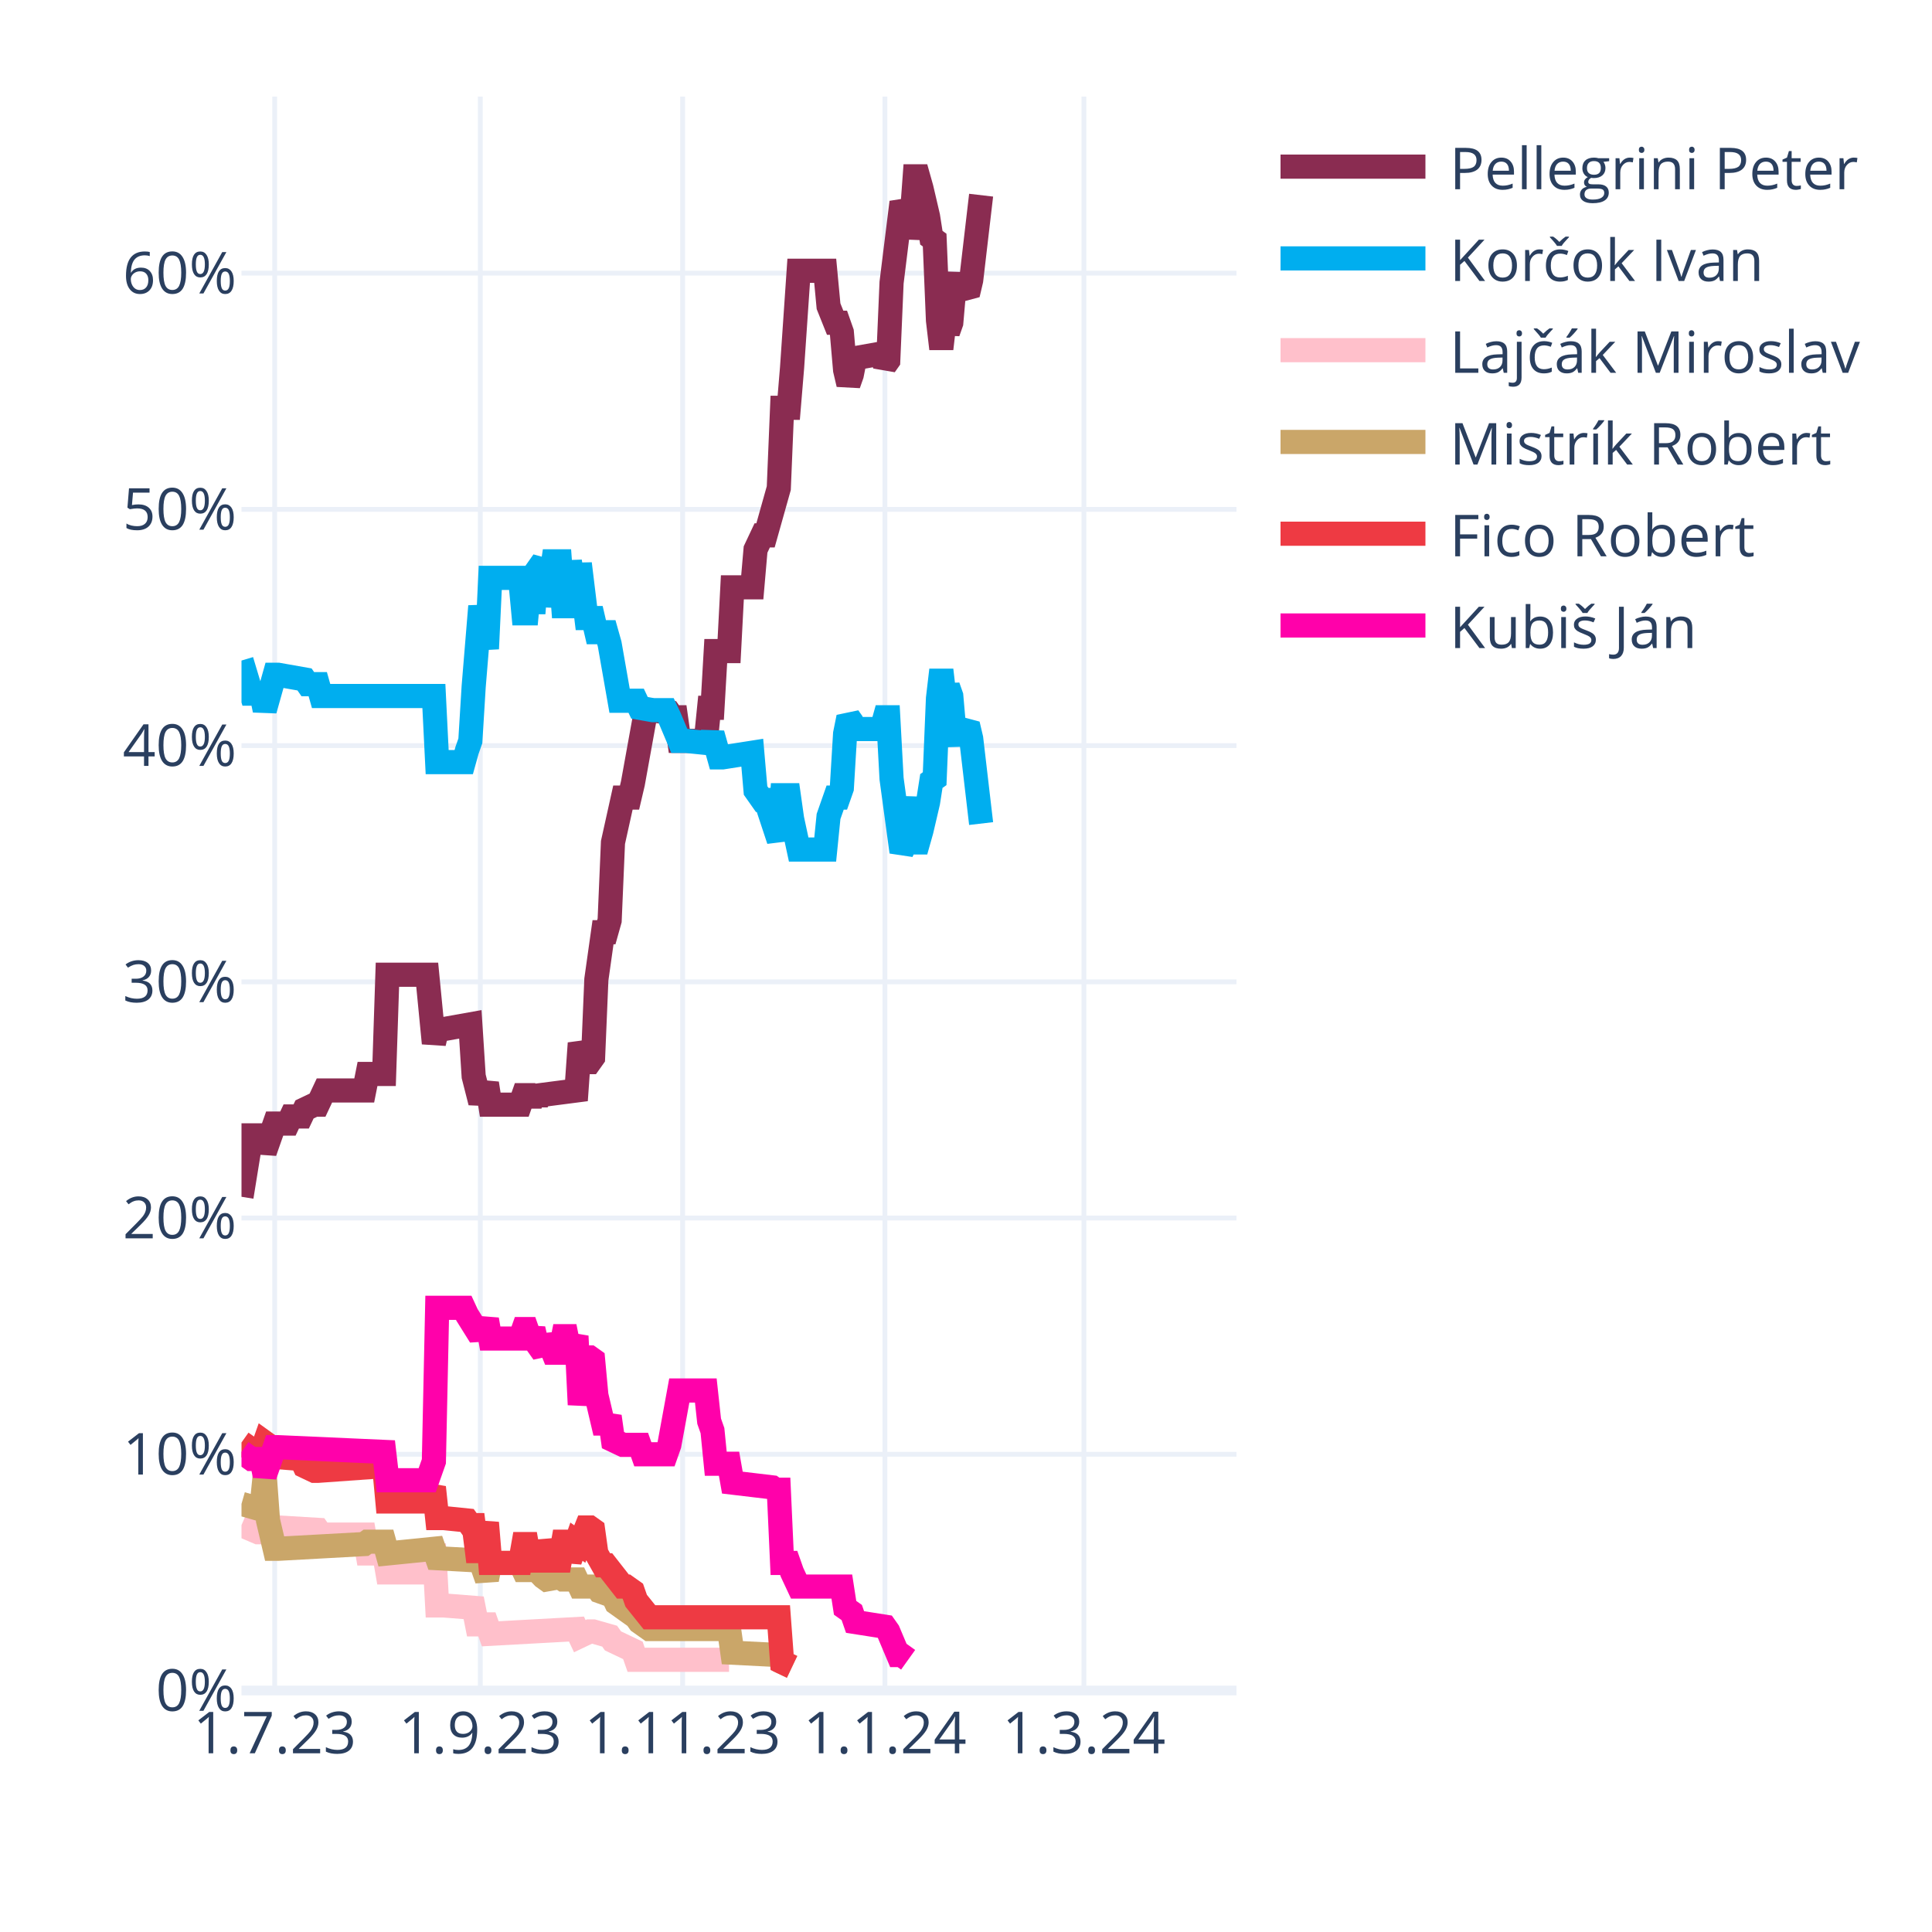
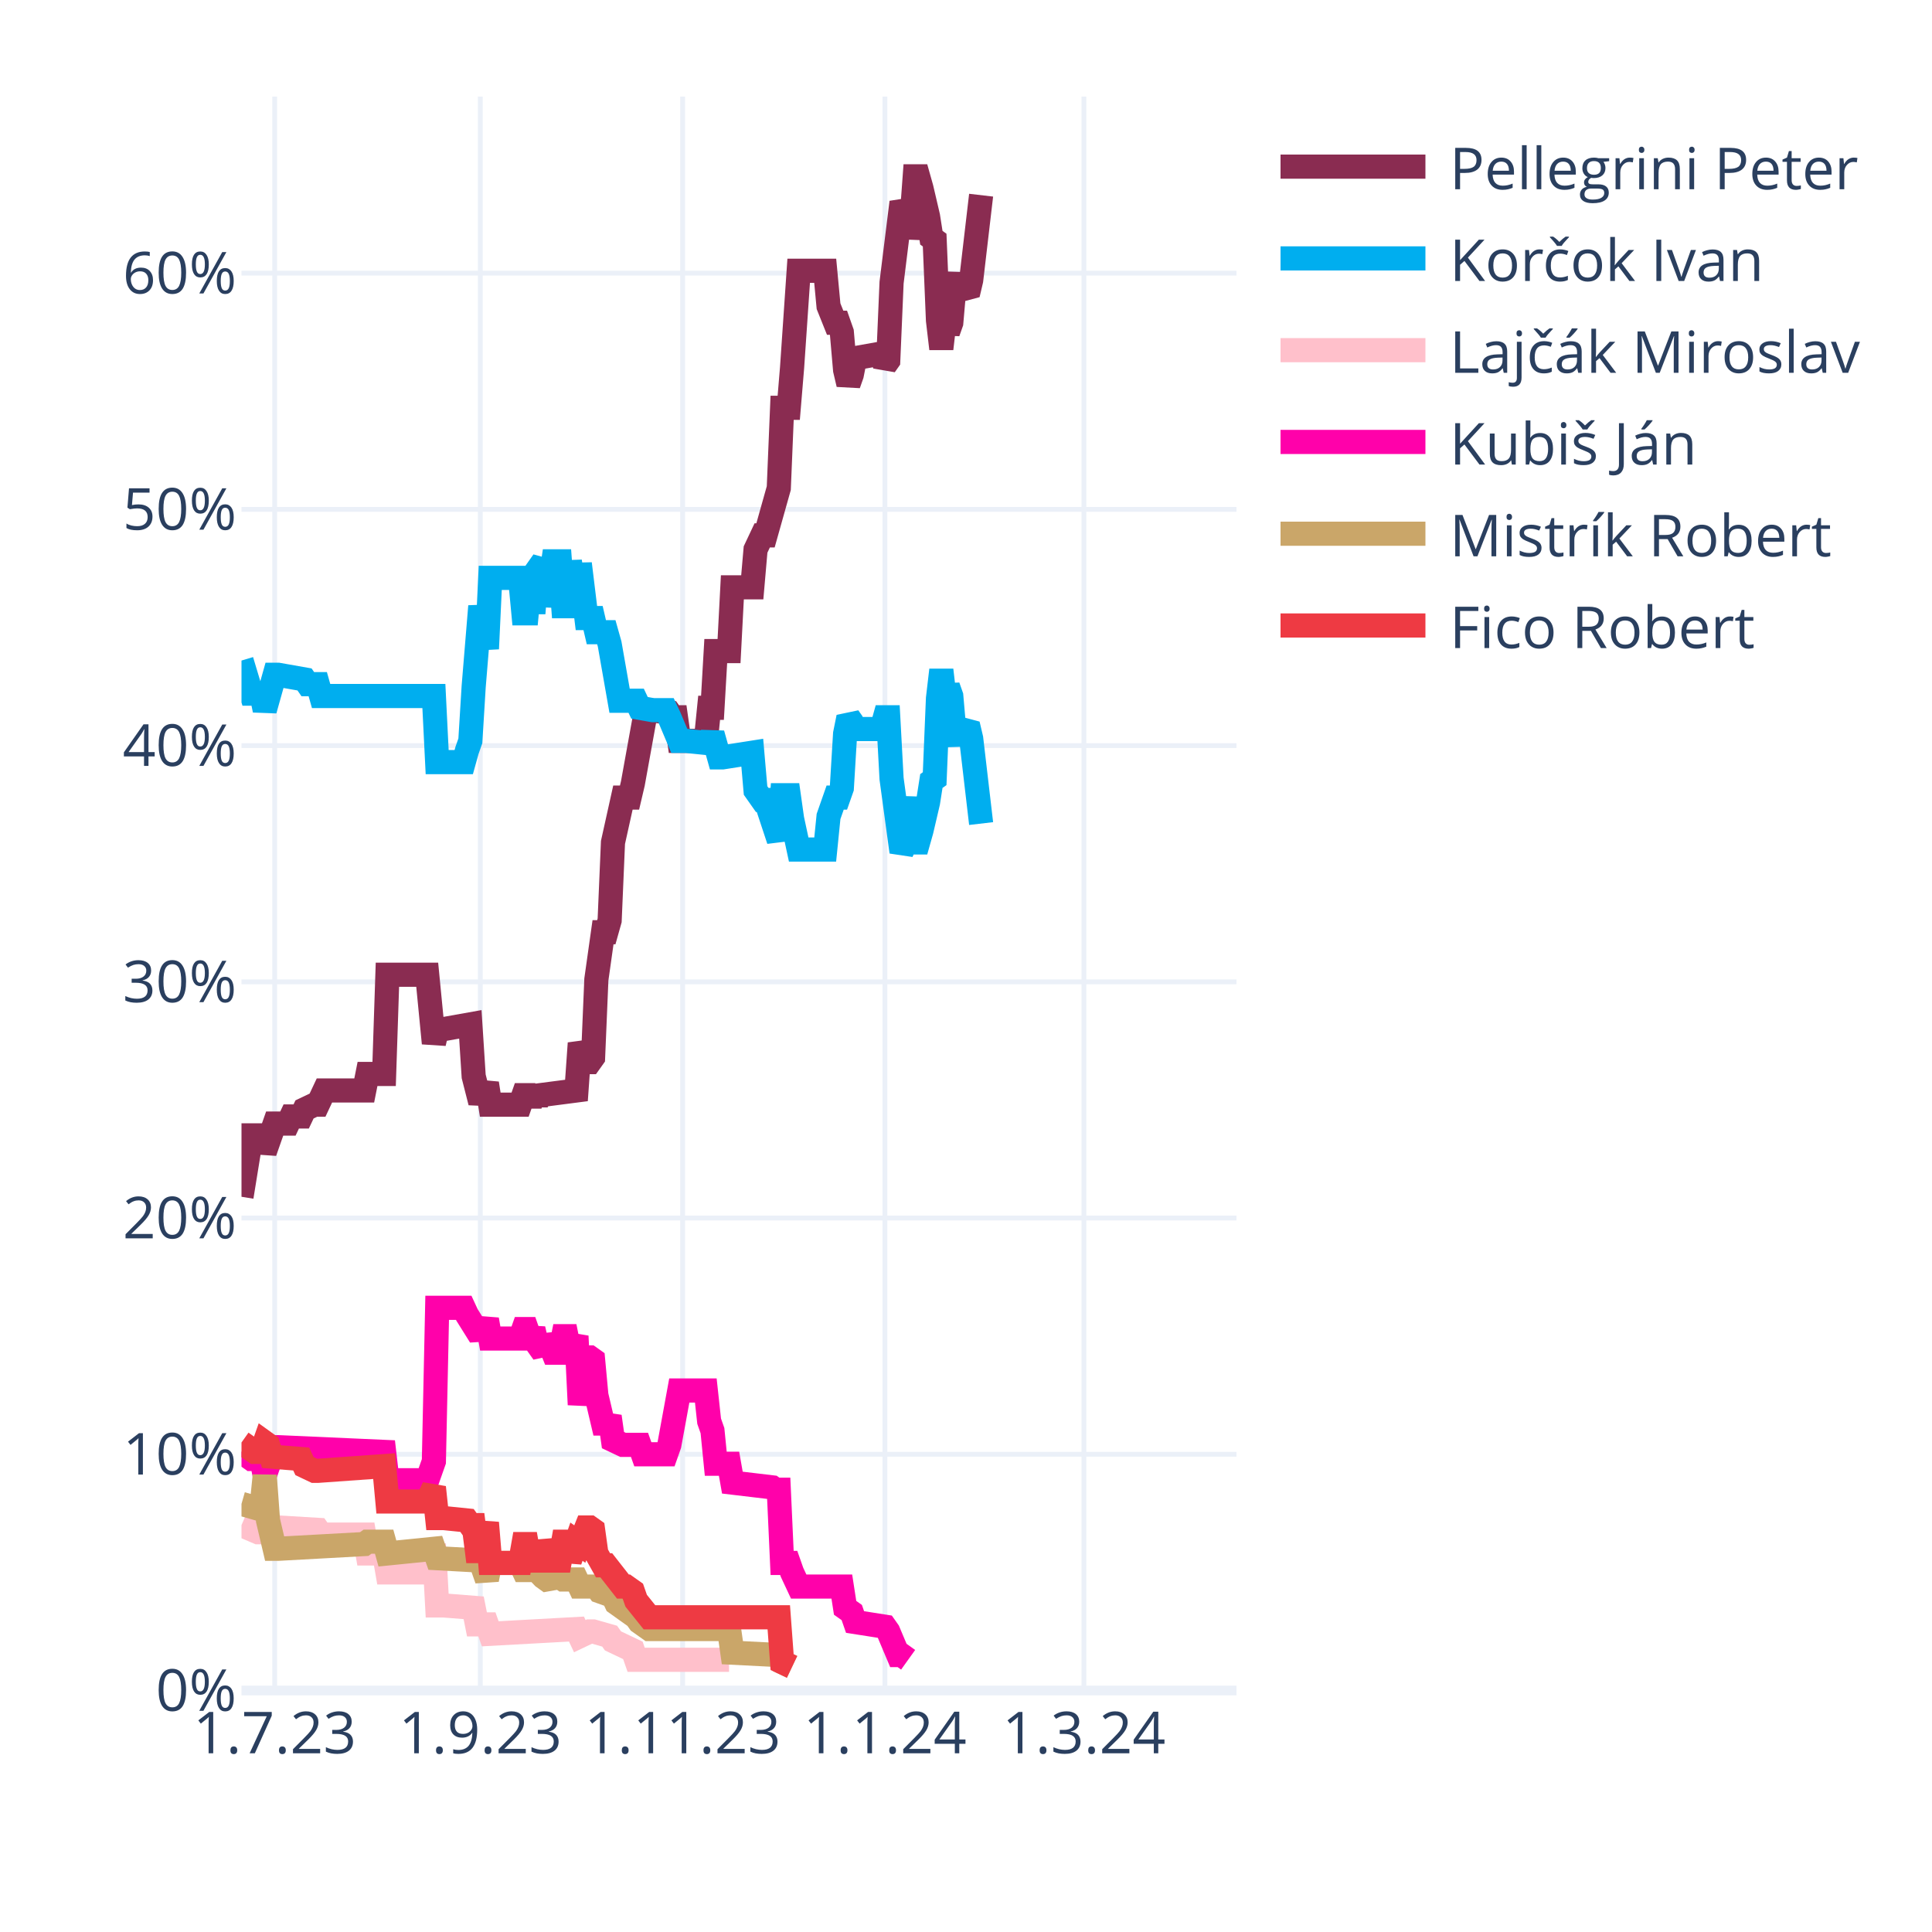
<svg xmlns="http://www.w3.org/2000/svg" class="main-svg" width="400" height="400" style="" viewBox="0 0 400 400">
  <rect x="0" y="0" width="400" height="400" style="fill: rgb(255, 255, 255); fill-opacity: 1;" />
-   <defs id="defs-419ef7">
+   <defs id="defs-ccbf01">
    <g class="clips">
-       <clipPath id="clip419ef7xyplot" class="plotclip">
+       <clipPath id="clipccbf01xyplot" class="plotclip">
        <rect width="206" height="330" />
      </clipPath>
-       <clipPath class="axesclip" id="clip419ef7x">
+       <clipPath class="axesclip" id="clipccbf01x">
        <rect x="50" y="0" width="206" height="400" />
      </clipPath>
-       <clipPath class="axesclip" id="clip419ef7y">
+       <clipPath class="axesclip" id="clipccbf01y">
        <rect x="0" y="20" width="400" height="330" />
      </clipPath>
-       <clipPath class="axesclip" id="clip419ef7xy">
+       <clipPath class="axesclip" id="clipccbf01xy">
        <rect x="50" y="20" width="206" height="330" />
      </clipPath>
    </g>
    <g class="gradients" />
    <g class="patterns" />
  </defs>
  <g class="bglayer" />
  <g class="layer-below">
    <g class="imagelayer" />
    <g class="shapelayer" />
  </g>
  <g class="cartesianlayer">
    <g class="subplot xy">
      <g class="layer-subplot">
        <g class="shapelayer" />
        <g class="imagelayer" />
      </g>
      <g class="minor-gridlayer">
        <g class="x" />
        <g class="y" />
      </g>
      <g class="gridlayer">
        <g class="x">
          <path class="xgrid crisp" transform="translate(56.87,0)" d="M0,20v330" style="stroke: rgb(235, 240, 248); stroke-opacity: 1; stroke-width: 1px;" />
          <path class="xgrid crisp" transform="translate(99.44,0)" d="M0,20v330" style="stroke: rgb(235, 240, 248); stroke-opacity: 1; stroke-width: 1px;" />
          <path class="xgrid crisp" transform="translate(141.33,0)" d="M0,20v330" style="stroke: rgb(235, 240, 248); stroke-opacity: 1; stroke-width: 1px;" />
          <path class="xgrid crisp" transform="translate(183.21,0)" d="M0,20v330" style="stroke: rgb(235, 240, 248); stroke-opacity: 1; stroke-width: 1px;" />
          <path class="xgrid crisp" transform="translate(224.41,0)" d="M0,20v330" style="stroke: rgb(235, 240, 248); stroke-opacity: 1; stroke-width: 1px;" />
        </g>
        <g class="y">
          <path class="ygrid crisp" transform="translate(0,301.09)" d="M50,0h206" style="stroke: rgb(235, 240, 248); stroke-opacity: 1; stroke-width: 1px;" />
          <path class="ygrid crisp" transform="translate(0,252.18)" d="M50,0h206" style="stroke: rgb(235, 240, 248); stroke-opacity: 1; stroke-width: 1px;" />
          <path class="ygrid crisp" transform="translate(0,203.28)" d="M50,0h206" style="stroke: rgb(235, 240, 248); stroke-opacity: 1; stroke-width: 1px;" />
          <path class="ygrid crisp" transform="translate(0,154.37)" d="M50,0h206" style="stroke: rgb(235, 240, 248); stroke-opacity: 1; stroke-width: 1px;" />
          <path class="ygrid crisp" transform="translate(0,105.46)" d="M50,0h206" style="stroke: rgb(235, 240, 248); stroke-opacity: 1; stroke-width: 1px;" />
          <path class="ygrid crisp" transform="translate(0,56.55)" d="M50,0h206" style="stroke: rgb(235, 240, 248); stroke-opacity: 1; stroke-width: 1px;" />
        </g>
      </g>
      <g class="zerolinelayer">
        <path class="yzl zl crisp" transform="translate(0,350)" d="M50,0h206" style="stroke: rgb(235, 240, 248); stroke-opacity: 1; stroke-width: 2px;" />
      </g>
      <path class="xlines-below" />
      <path class="ylines-below" />
      <g class="overlines-below" />
      <g class="xaxislayer-below" />
      <g class="yaxislayer-below" />
      <g class="overaxes-below" />
-       <g class="plot" transform="translate(50,20)" clip-path="url(#clip419ef7xyplot)">
+       <g class="plot" transform="translate(50,20)" clip-path="url(#clipccbf01xyplot)">
        <g class="scatterlayer mlayer">
-           <g class="trace scatter traceec4134" style="stroke-miterlimit: 2; opacity: 1;">
+           <g class="trace scatter tracee140c7" style="stroke-miterlimit: 2; opacity: 1;">
            <g class="fills" />
            <g class="errorbars" />
            <g class="lines">
              <path class="js-line" d="M0,227.78L2.06,215.07L2.75,215.07L4.12,215.07L4.81,218.49L6.87,212.62L7.55,212.62L9.61,212.62L10.3,211.15L12.36,211.15L13.05,209.69L15.11,208.71L15.79,208.71L17.17,205.77L17.85,205.77L25.41,205.77L26.09,202.35L29.53,202.35L30.21,181.81L38.45,181.81L39.83,195.99L40.51,193.06L41.89,193.06L47.38,192.08L48.07,202.84L49.44,208.22L50.13,206.26L50.81,204.31L51.5,208.71L57.68,208.71L58.37,206.75L59.05,206.75L59.74,208.71L60.43,206.75L61.11,208.22L61.8,206.75L69.35,205.77L70.04,195.99L71.41,199.9L72.1,199.9L72.79,198.93L73.47,182.79L74.85,173.01L75.53,173.01L76.22,170.56L76.91,154.42L78.97,145.13L79.65,145.13L80.34,145.13L81.03,142.19L83.77,127.03L84.46,127.03L88.58,127.52L89.27,128.5L89.95,128.5L90.64,133.39L96.13,133.39L96.82,126.54L97.51,126.54L98.19,114.8L100.94,114.8L101.63,101.6L105.75,101.6L106.43,93.77L107.81,90.84L108.49,90.84L111.24,81.06L111.93,64.43L113.3,64.43L113.99,56.12L115.36,36.06L116.05,36.06L120.85,36.06L121.54,43.4L122.91,46.82L123.6,46.82L124.29,48.78L124.97,56.6L125.66,59.54L126.35,57.58L127.03,54.16L132.53,53.18L133.21,55.63L133.9,54.65L134.59,38.51L136.65,21.88L137.33,23.35L138.02,29.22L138.71,25.79L139.39,16.5L140.08,16.5L140.77,18.95L142.14,24.81L142.83,29.22L143.51,29.71L144.2,46.33L144.89,52.2L145.57,46.33L146.26,48.78L146.95,46.82L147.63,39L148.32,37.04L149.01,39.49L150.38,40.95L151.07,38.02L153.13,20.41" style="vector-effect: none; fill: none; stroke: rgb(138, 44, 81); stroke-opacity: 1; stroke-width: 5px; opacity: 1;" />
            </g>
            <g class="points" />
            <g class="text" />
          </g>
-           <g class="trace scatter trace7b0b0c" style="stroke-miterlimit: 2; opacity: 1;">
+           <g class="trace scatter tracede6d3f" style="stroke-miterlimit: 2; opacity: 1;">
            <g class="fills" />
            <g class="errorbars" />
            <g class="lines">
              <path class="js-line" d="M0,116.76L2.06,123.61L2.75,123.61L4.12,123.61L4.81,127.03L6.87,119.7L7.55,119.7L13.05,120.67L13.73,121.65L15.79,121.65L16.48,124.1L39.83,124.1L40.51,137.79L46.01,137.79L46.69,135.35L47.38,133.39L48.07,122.14L49.44,105.51L50.13,109.91L50.81,114.32L51.5,99.64L57.68,99.64L58.37,106.98L59.05,106.98L59.74,99.64L60.43,106.98L61.11,98.18L62.49,96.22L63.17,105.51L64.55,96.22L65.23,96.22L65.92,96.22L66.61,105.51L67.29,105.51L67.98,96.22L69.35,105.51L70.04,96.71L71.41,107.96L72.1,107.96L72.79,107.96L73.47,110.89L75.53,110.89L76.22,113.34L78.28,125.08L78.97,125.08L81.71,125.08L82.4,126.54L85.15,127.03L85.83,127.03L87.89,127.03L88.58,128.5L90.64,133.39L92.01,133.39L96.82,133.88L97.51,131.92L98.88,136.81L99.57,136.81L105.75,135.84L106.43,143.66L107.81,145.62L108.49,145.62L111.24,153.93L111.93,144.64L113.3,144.64L113.99,149.53L115.36,155.89L116.05,155.89L120.85,155.89L121.54,149.04L122.91,145.13L123.6,145.13L124.29,143.17L124.97,131.92L125.66,128.5L126.35,129.48L127.03,130.94L132.53,130.94L133.21,128.5L133.9,128.5L134.59,141.22L136.65,156.38L137.33,154.91L138.71,145.13L139.39,154.42L140.08,154.42L140.77,151.98L142.14,146.11L142.83,141.7L143.51,141.22L144.2,124.59L144.89,118.72L145.57,124.59L146.26,122.14L146.95,124.1L147.63,131.92L148.32,133.88L149.01,131.43L150.38,129.97L151.07,132.9L153.13,150.51" style="vector-effect: none; fill: none; stroke: rgb(0, 174, 239); stroke-opacity: 1; stroke-width: 5px; opacity: 1;" />
            </g>
            <g class="points" />
            <g class="text" />
          </g>
-           <g class="trace scatter traced8d6e4" style="stroke-miterlimit: 2; opacity: 1;">
+           <g class="trace scatter tracec9d728" style="stroke-miterlimit: 2; opacity: 1;">
            <g class="fills" />
            <g class="errorbars" />
            <g class="lines">
              <path class="js-line" d="M0,295.76L3.43,297.23L4.12,297.23L6.87,296.25L7.55,296.25L15.79,296.74L16.48,297.72L25.41,297.72L26.09,301.63L29.53,301.63L30.21,305.55L38.45,305.55L39.83,299.68L40.51,312.39L41.89,312.39L48.07,312.88L48.75,316.31L50.81,316.31L51.5,318.26L69.35,317.28L70.04,318.75L72.1,317.77L72.79,317.77L76.22,318.75L76.91,319.73L81.03,321.69L81.71,323.64L100.94,323.64" style="vector-effect: none; fill: none; stroke: rgb(255, 192, 203); stroke-opacity: 1; stroke-width: 5px; opacity: 1;" />
            </g>
            <g class="points" />
            <g class="text" />
          </g>
-           <g class="trace scatter trace5566e8" style="stroke-miterlimit: 2; opacity: 1;">
+           <g class="trace scatter tracee15615" style="stroke-miterlimit: 2; opacity: 1;">
+             <g class="fills" />
+             <g class="errorbars" />
+             <g class="lines">
+               <path class="js-line" d="M0,280.6L2.06,282.07L2.75,282.07L4.12,282.07L4.81,285.49L6.87,279.62L7.55,279.62L29.53,280.6L30.21,286.47L38.45,286.47L39.83,282.56L40.51,250.77L41.89,250.77L46.01,250.77L46.69,252.24L49.44,256.64L50.13,255.17L50.81,253.21L51.5,257.13L57.68,257.13L58.37,255.17L59.05,255.17L59.74,257.13L60.43,255.17L61.11,258.11L62.49,260.06L63.17,256.64L64.55,260.06L65.23,260.06L65.92,260.06L66.61,256.64L67.29,256.64L67.98,260.06L69.35,256.64L70.04,270.82L71.41,261.04L72.1,261.04L72.79,261.53L73.47,268.87L74.85,274.73L75.53,274.73L76.22,273.27L76.91,278.16L78.97,279.14L79.65,279.14L82.4,279.14L83.09,281.09L87.89,281.09L88.58,279.14L90.64,267.89L92.01,267.89L96.13,267.89L96.82,274.24L97.51,276.2L98.19,283.05L100.94,283.05L101.63,286.96L109.87,287.94L110.55,288.43L111.24,288.43L111.93,303.59L113.3,303.59L113.99,305.55L115.36,308.48L116.05,308.48L124.29,308.48L124.97,312.88L126.35,313.86L127.03,315.82L133.21,316.79L133.9,317.77L135.96,322.66L136.65,322.66L138.02,323.64" style="vector-effect: none; fill: none; stroke: rgb(255, 1, 170); stroke-opacity: 1; stroke-width: 5px; opacity: 1;" />
+             </g>
+             <g class="points" />
+             <g class="text" />
+           </g>
+           <g class="trace scatter trace75f46a" style="stroke-miterlimit: 2; opacity: 1;">
            <g class="fills" />
            <g class="errorbars" />
            <g class="lines">
              <path class="js-line" d="M0,291.36L3.43,292.34L4.12,292.34L4.81,285.49L5.49,294.79L6.87,300.66L7.55,300.66L25.41,299.68L26.09,299.19L29.53,299.19L30.21,301.63L39.83,300.66L40.51,302.61L49.44,303.1L50.13,305.06L50.81,307.01L51.5,303.59L57.68,303.59L58.37,305.06L59.05,305.06L59.74,303.59L62.49,306.52L63.17,307.01L65.92,306.52L66.61,307.01L69.35,307.01L70.04,308.48L73.47,308.48L74.16,309.46L76.91,310.44L77.59,311.9L81.71,314.84L82.4,315.82L84.46,317.28L85.15,317.28L100.94,317.28L101.63,322.17L111.24,322.66L111.93,324.13L113.99,325.11" style="vector-effect: none; fill: none; stroke: rgb(202, 166, 105); stroke-opacity: 1; stroke-width: 5px; opacity: 1;" />
            </g>
            <g class="points" />
            <g class="text" />
          </g>
-           <g class="trace scatter tracee45f88" style="stroke-miterlimit: 2; opacity: 1;">
+           <g class="trace scatter trace9fcbfc" style="stroke-miterlimit: 2; opacity: 1;">
            <g class="fills" />
            <g class="errorbars" />
            <g class="lines">
              <path class="js-line" d="M0,278.65L2.75,280.6L3.43,280.6L4.12,280.6L4.81,278.65L5.49,279.14L6.18,281.58L12.36,282.07L13.05,283.54L15.11,284.52L15.79,284.52L29.53,283.54L30.21,290.87L38.45,290.87L39.83,287.94L40.51,294.3L41.89,294.3L46.69,294.79L47.38,295.76L48.07,295.76L48.75,301.14L49.44,301.14L50.13,298.21L50.81,295.28L51.5,303.59L57.68,303.59L58.37,299.68L59.05,299.68L59.74,303.59L60.43,299.68L61.11,303.1L62.49,303.1L63.17,299.19L64.55,303.1L65.23,303.1L65.92,303.1L66.61,299.19L67.29,299.19L67.98,303.1L69.35,299.19L70.04,299.68L71.41,296.25L72.1,296.25L72.79,296.74L73.47,301.63L74.85,304.08L75.53,304.08L78.97,308.48L79.65,308.48L81.03,309.46L81.71,311.41L84.46,314.84L85.15,314.84L111.24,314.84L111.93,324.13L113.99,325.11" style="vector-effect: none; fill: none; stroke: rgb(238, 58, 67); stroke-opacity: 1; stroke-width: 5px; opacity: 1;" />
-             </g>
-             <g class="points" />
-             <g class="text" />
-           </g>
-           <g class="trace scatter trace87ff25" style="stroke-miterlimit: 2; opacity: 1;">
-             <g class="fills" />
-             <g class="errorbars" />
-             <g class="lines">
-               <path class="js-line" d="M0,280.6L2.06,282.07L2.75,282.07L4.12,282.07L4.81,285.49L6.87,279.62L7.55,279.62L29.53,280.6L30.21,286.47L38.45,286.47L39.83,282.56L40.51,250.77L41.89,250.77L46.01,250.77L46.69,252.24L49.44,256.64L50.13,255.17L50.81,253.21L51.5,257.13L57.68,257.13L58.37,255.17L59.05,255.17L59.74,257.13L60.43,255.17L61.11,258.11L62.49,260.06L63.17,256.64L64.55,260.06L65.23,260.06L65.92,260.06L66.61,256.64L67.29,256.64L67.98,260.06L69.35,256.64L70.04,270.82L71.41,261.04L72.1,261.04L72.79,261.53L73.47,268.87L74.85,274.73L75.53,274.73L76.22,273.27L76.91,278.16L78.97,279.14L79.65,279.14L82.4,279.14L83.09,281.09L87.89,281.09L88.58,279.14L90.64,267.89L92.01,267.89L96.13,267.89L96.82,274.24L97.51,276.2L98.19,283.05L100.94,283.05L101.63,286.96L109.87,287.94L110.55,288.43L111.24,288.43L111.93,303.59L113.3,303.59L113.99,305.55L115.36,308.48L116.05,308.48L124.29,308.48L124.97,312.88L126.35,313.86L127.03,315.82L133.21,316.79L133.9,317.77L135.96,322.66L136.65,322.66L138.02,323.64" style="vector-effect: none; fill: none; stroke: rgb(255, 1, 170); stroke-opacity: 1; stroke-width: 5px; opacity: 1;" />
            </g>
            <g class="points" />
            <g class="text" />
          </g>
        </g>
      </g>
      <g class="overplot" />
      <path class="xlines-above crisp" d="M0,0" style="fill: none;" />
      <path class="ylines-above crisp" d="M0,0" style="fill: none;" />
      <g class="overlines-above" />
      <g class="xaxislayer-above">
        <g class="xtick">
          <text text-anchor="middle" x="0" y="363" transform="translate(56.87,0)" style="font-family: 'Open Sans', verdana, arial, sans-serif; font-size: 12px; fill: rgb(42, 63, 95); fill-opacity: 1; white-space: pre; opacity: 1;">1.7.23</text>
        </g>
        <g class="xtick">
          <text text-anchor="middle" x="0" y="363" style="font-family: 'Open Sans', verdana, arial, sans-serif; font-size: 12px; fill: rgb(42, 63, 95); fill-opacity: 1; white-space: pre; opacity: 1;" transform="translate(99.44,0)">1.9.23</text>
        </g>
        <g class="xtick">
          <text text-anchor="middle" x="0" y="363" style="font-family: 'Open Sans', verdana, arial, sans-serif; font-size: 12px; fill: rgb(42, 63, 95); fill-opacity: 1; white-space: pre; opacity: 1;" transform="translate(141.33,0)">1.11.23</text>
        </g>
        <g class="xtick">
          <text text-anchor="middle" x="0" y="363" style="font-family: 'Open Sans', verdana, arial, sans-serif; font-size: 12px; fill: rgb(42, 63, 95); fill-opacity: 1; white-space: pre; opacity: 1;" transform="translate(183.21,0)">1.1.24</text>
        </g>
        <g class="xtick">
          <text text-anchor="middle" x="0" y="363" style="font-family: 'Open Sans', verdana, arial, sans-serif; font-size: 12px; fill: rgb(42, 63, 95); fill-opacity: 1; white-space: pre; opacity: 1;" transform="translate(224.41,0)">1.3.24</text>
        </g>
      </g>
      <g class="yaxislayer-above">
        <g class="ytick">
          <text text-anchor="end" x="49" y="4.2" transform="translate(0,350)" style="font-family: 'Open Sans', verdana, arial, sans-serif; font-size: 12px; fill: rgb(42, 63, 95); fill-opacity: 1; white-space: pre; opacity: 1;">0%</text>
        </g>
        <g class="ytick">
          <text text-anchor="end" x="49" y="4.2" style="font-family: 'Open Sans', verdana, arial, sans-serif; font-size: 12px; fill: rgb(42, 63, 95); fill-opacity: 1; white-space: pre; opacity: 1;" transform="translate(0,301.09)">10%</text>
        </g>
        <g class="ytick">
          <text text-anchor="end" x="49" y="4.2" style="font-family: 'Open Sans', verdana, arial, sans-serif; font-size: 12px; fill: rgb(42, 63, 95); fill-opacity: 1; white-space: pre; opacity: 1;" transform="translate(0,252.18)">20%</text>
        </g>
        <g class="ytick">
          <text text-anchor="end" x="49" y="4.2" style="font-family: 'Open Sans', verdana, arial, sans-serif; font-size: 12px; fill: rgb(42, 63, 95); fill-opacity: 1; white-space: pre; opacity: 1;" transform="translate(0,203.28)">30%</text>
        </g>
        <g class="ytick">
          <text text-anchor="end" x="49" y="4.2" style="font-family: 'Open Sans', verdana, arial, sans-serif; font-size: 12px; fill: rgb(42, 63, 95); fill-opacity: 1; white-space: pre; opacity: 1;" transform="translate(0,154.37)">40%</text>
        </g>
        <g class="ytick">
          <text text-anchor="end" x="49" y="4.2" style="font-family: 'Open Sans', verdana, arial, sans-serif; font-size: 12px; fill: rgb(42, 63, 95); fill-opacity: 1; white-space: pre; opacity: 1;" transform="translate(0,105.46)">50%</text>
        </g>
        <g class="ytick">
          <text text-anchor="end" x="49" y="4.2" style="font-family: 'Open Sans', verdana, arial, sans-serif; font-size: 12px; fill: rgb(42, 63, 95); fill-opacity: 1; white-space: pre; opacity: 1;" transform="translate(0,56.55)">60%</text>
        </g>
      </g>
      <g class="overaxes-above" />
    </g>
  </g>
  <g class="polarlayer" />
  <g class="smithlayer" />
  <g class="ternarylayer" />
  <g class="geolayer" />
  <g class="funnelarealayer" />
  <g class="pielayer" />
  <g class="iciclelayer" />
  <g class="treemaplayer" />
  <g class="sunburstlayer" />
  <g class="glimages" />
-   <defs id="topdefs-419ef7">
+   <defs id="topdefs-ccbf01">
    <g class="clips" />
-     <clipPath id="legend419ef7">
+     <clipPath id="legendccbf01">
      <rect width="128" height="124" x="0" y="0" />
    </clipPath>
  </defs>
  <g class="layer-above">
    <g class="imagelayer" />
    <g class="shapelayer" />
  </g>
  <g class="infolayer">
    <g class="legend" pointer-events="all" transform="translate(260.12,20)">
      <rect class="bg" shape-rendering="crispEdges" width="128" height="124" x="0" y="0" style="stroke: rgb(68, 68, 68); stroke-opacity: 1; fill: rgb(255, 255, 255); fill-opacity: 1; stroke-width: 0px;" />
-       <g class="scrollbox" transform="" clip-path="url(#legend419ef7)">
+       <g class="scrollbox" transform="" clip-path="url(#legendccbf01)">
        <g class="groups">
          <g class="traces" transform="translate(0,14.5)" style="opacity: 1;">
            <text class="legendtext" text-anchor="start" x="40" y="4.68" style="font-family: 'Open Sans', verdana, arial, sans-serif; font-size: 12px; fill: rgb(42, 63, 95); fill-opacity: 1; white-space: pre;">Pellegrini Peter</text>
            <g class="layers" style="opacity: 1;">
              <g class="legendfill" />
              <g class="legendlines">
                <path class="js-line" d="M5,0h30" style="fill: none; stroke: rgb(138, 44, 81); stroke-opacity: 1; stroke-width: 5px;" />
              </g>
              <g class="legendsymbols">
                <g class="legendpoints" />
              </g>
            </g>
            <rect class="legendtoggle" x="0" y="-9.5" width="122.703" height="19" style="fill: rgb(0, 0, 0); fill-opacity: 0;" />
          </g>
          <g class="traces" transform="translate(0,33.5)" style="opacity: 1;">
            <text class="legendtext" text-anchor="start" x="40" y="4.68" style="font-family: 'Open Sans', verdana, arial, sans-serif; font-size: 12px; fill: rgb(42, 63, 95); fill-opacity: 1; white-space: pre;">Korčok Ivan</text>
            <g class="layers" style="opacity: 1;">
              <g class="legendfill" />
              <g class="legendlines">
                <path class="js-line" d="M5,0h30" style="fill: none; stroke: rgb(0, 174, 239); stroke-opacity: 1; stroke-width: 5px;" />
              </g>
              <g class="legendsymbols">
                <g class="legendpoints" />
              </g>
            </g>
            <rect class="legendtoggle" x="0" y="-9.5" width="122.703" height="19" style="fill: rgb(0, 0, 0); fill-opacity: 0;" />
          </g>
          <g class="traces" transform="translate(0,52.5)" style="opacity: 1;">
            <text class="legendtext" text-anchor="start" x="40" y="4.68" style="font-family: 'Open Sans', verdana, arial, sans-serif; font-size: 12px; fill: rgb(42, 63, 95); fill-opacity: 1; white-space: pre;">Lajčák Miroslav</text>
            <g class="layers" style="opacity: 1;">
              <g class="legendfill" />
              <g class="legendlines">
                <path class="js-line" d="M5,0h30" style="fill: none; stroke: rgb(255, 192, 203); stroke-opacity: 1; stroke-width: 5px;" />
              </g>
              <g class="legendsymbols">
                <g class="legendpoints" />
              </g>
            </g>
            <rect class="legendtoggle" x="0" y="-9.5" width="122.703" height="19" style="fill: rgb(0, 0, 0); fill-opacity: 0;" />
          </g>
          <g class="traces" transform="translate(0,71.5)" style="opacity: 1;">
+             <text class="legendtext" text-anchor="start" x="40" y="4.68" style="font-family: 'Open Sans', verdana, arial, sans-serif; font-size: 12px; fill: rgb(42, 63, 95); fill-opacity: 1; white-space: pre;">Kubiš Ján</text>
+             <g class="layers" style="opacity: 1;">
+               <g class="legendfill" />
+               <g class="legendlines">
+                 <path class="js-line" d="M5,0h30" style="fill: none; stroke: rgb(255, 1, 170); stroke-opacity: 1; stroke-width: 5px;" />
+               </g>
+               <g class="legendsymbols">
+                 <g class="legendpoints" />
+               </g>
+             </g>
+             <rect class="legendtoggle" x="0" y="-9.5" width="122.703" height="19" style="fill: rgb(0, 0, 0); fill-opacity: 0;" />
+           </g>
+           <g class="traces" transform="translate(0,90.5)" style="opacity: 1;">
            <text class="legendtext" text-anchor="start" x="40" y="4.68" style="font-family: 'Open Sans', verdana, arial, sans-serif; font-size: 12px; fill: rgb(42, 63, 95); fill-opacity: 1; white-space: pre;">Mistrík Robert</text>
            <g class="layers" style="opacity: 1;">
              <g class="legendfill" />
              <g class="legendlines">
                <path class="js-line" d="M5,0h30" style="fill: none; stroke: rgb(202, 166, 105); stroke-opacity: 1; stroke-width: 5px;" />
              </g>
              <g class="legendsymbols">
                <g class="legendpoints" />
              </g>
            </g>
            <rect class="legendtoggle" x="0" y="-9.5" width="122.703" height="19" style="fill: rgb(0, 0, 0); fill-opacity: 0;" />
          </g>
-           <g class="traces" transform="translate(0,90.5)" style="opacity: 1;">
+           <g class="traces" transform="translate(0,109.5)" style="opacity: 1;">
            <text class="legendtext" text-anchor="start" x="40" y="4.68" style="font-family: 'Open Sans', verdana, arial, sans-serif; font-size: 12px; fill: rgb(42, 63, 95); fill-opacity: 1; white-space: pre;">Fico Robert</text>
            <g class="layers" style="opacity: 1;">
              <g class="legendfill" />
              <g class="legendlines">
                <path class="js-line" d="M5,0h30" style="fill: none; stroke: rgb(238, 58, 67); stroke-opacity: 1; stroke-width: 5px;" />
-               </g>
-               <g class="legendsymbols">
-                 <g class="legendpoints" />
-               </g>
-             </g>
-             <rect class="legendtoggle" x="0" y="-9.5" width="122.703" height="19" style="fill: rgb(0, 0, 0); fill-opacity: 0;" />
-           </g>
-           <g class="traces" transform="translate(0,109.5)" style="opacity: 1;">
-             <text class="legendtext" text-anchor="start" x="40" y="4.68" style="font-family: 'Open Sans', verdana, arial, sans-serif; font-size: 12px; fill: rgb(42, 63, 95); fill-opacity: 1; white-space: pre;">Kubiš Ján</text>
-             <g class="layers" style="opacity: 1;">
-               <g class="legendfill" />
-               <g class="legendlines">
-                 <path class="js-line" d="M5,0h30" style="fill: none; stroke: rgb(255, 1, 170); stroke-opacity: 1; stroke-width: 5px;" />
              </g>
              <g class="legendsymbols">
                <g class="legendpoints" />
              </g>
            </g>
            <rect class="legendtoggle" x="0" y="-9.5" width="122.703" height="19" style="fill: rgb(0, 0, 0); fill-opacity: 0;" />
          </g>
        </g>
      </g>
      <rect class="scrollbar" rx="20" ry="3" width="0" height="0" x="0" y="0" style="fill: rgb(128, 139, 164); fill-opacity: 1;" />
    </g>
    <g class="g-gtitle" />
    <g class="g-xtitle" />
    <g class="g-ytitle" />
  </g>
</svg>
